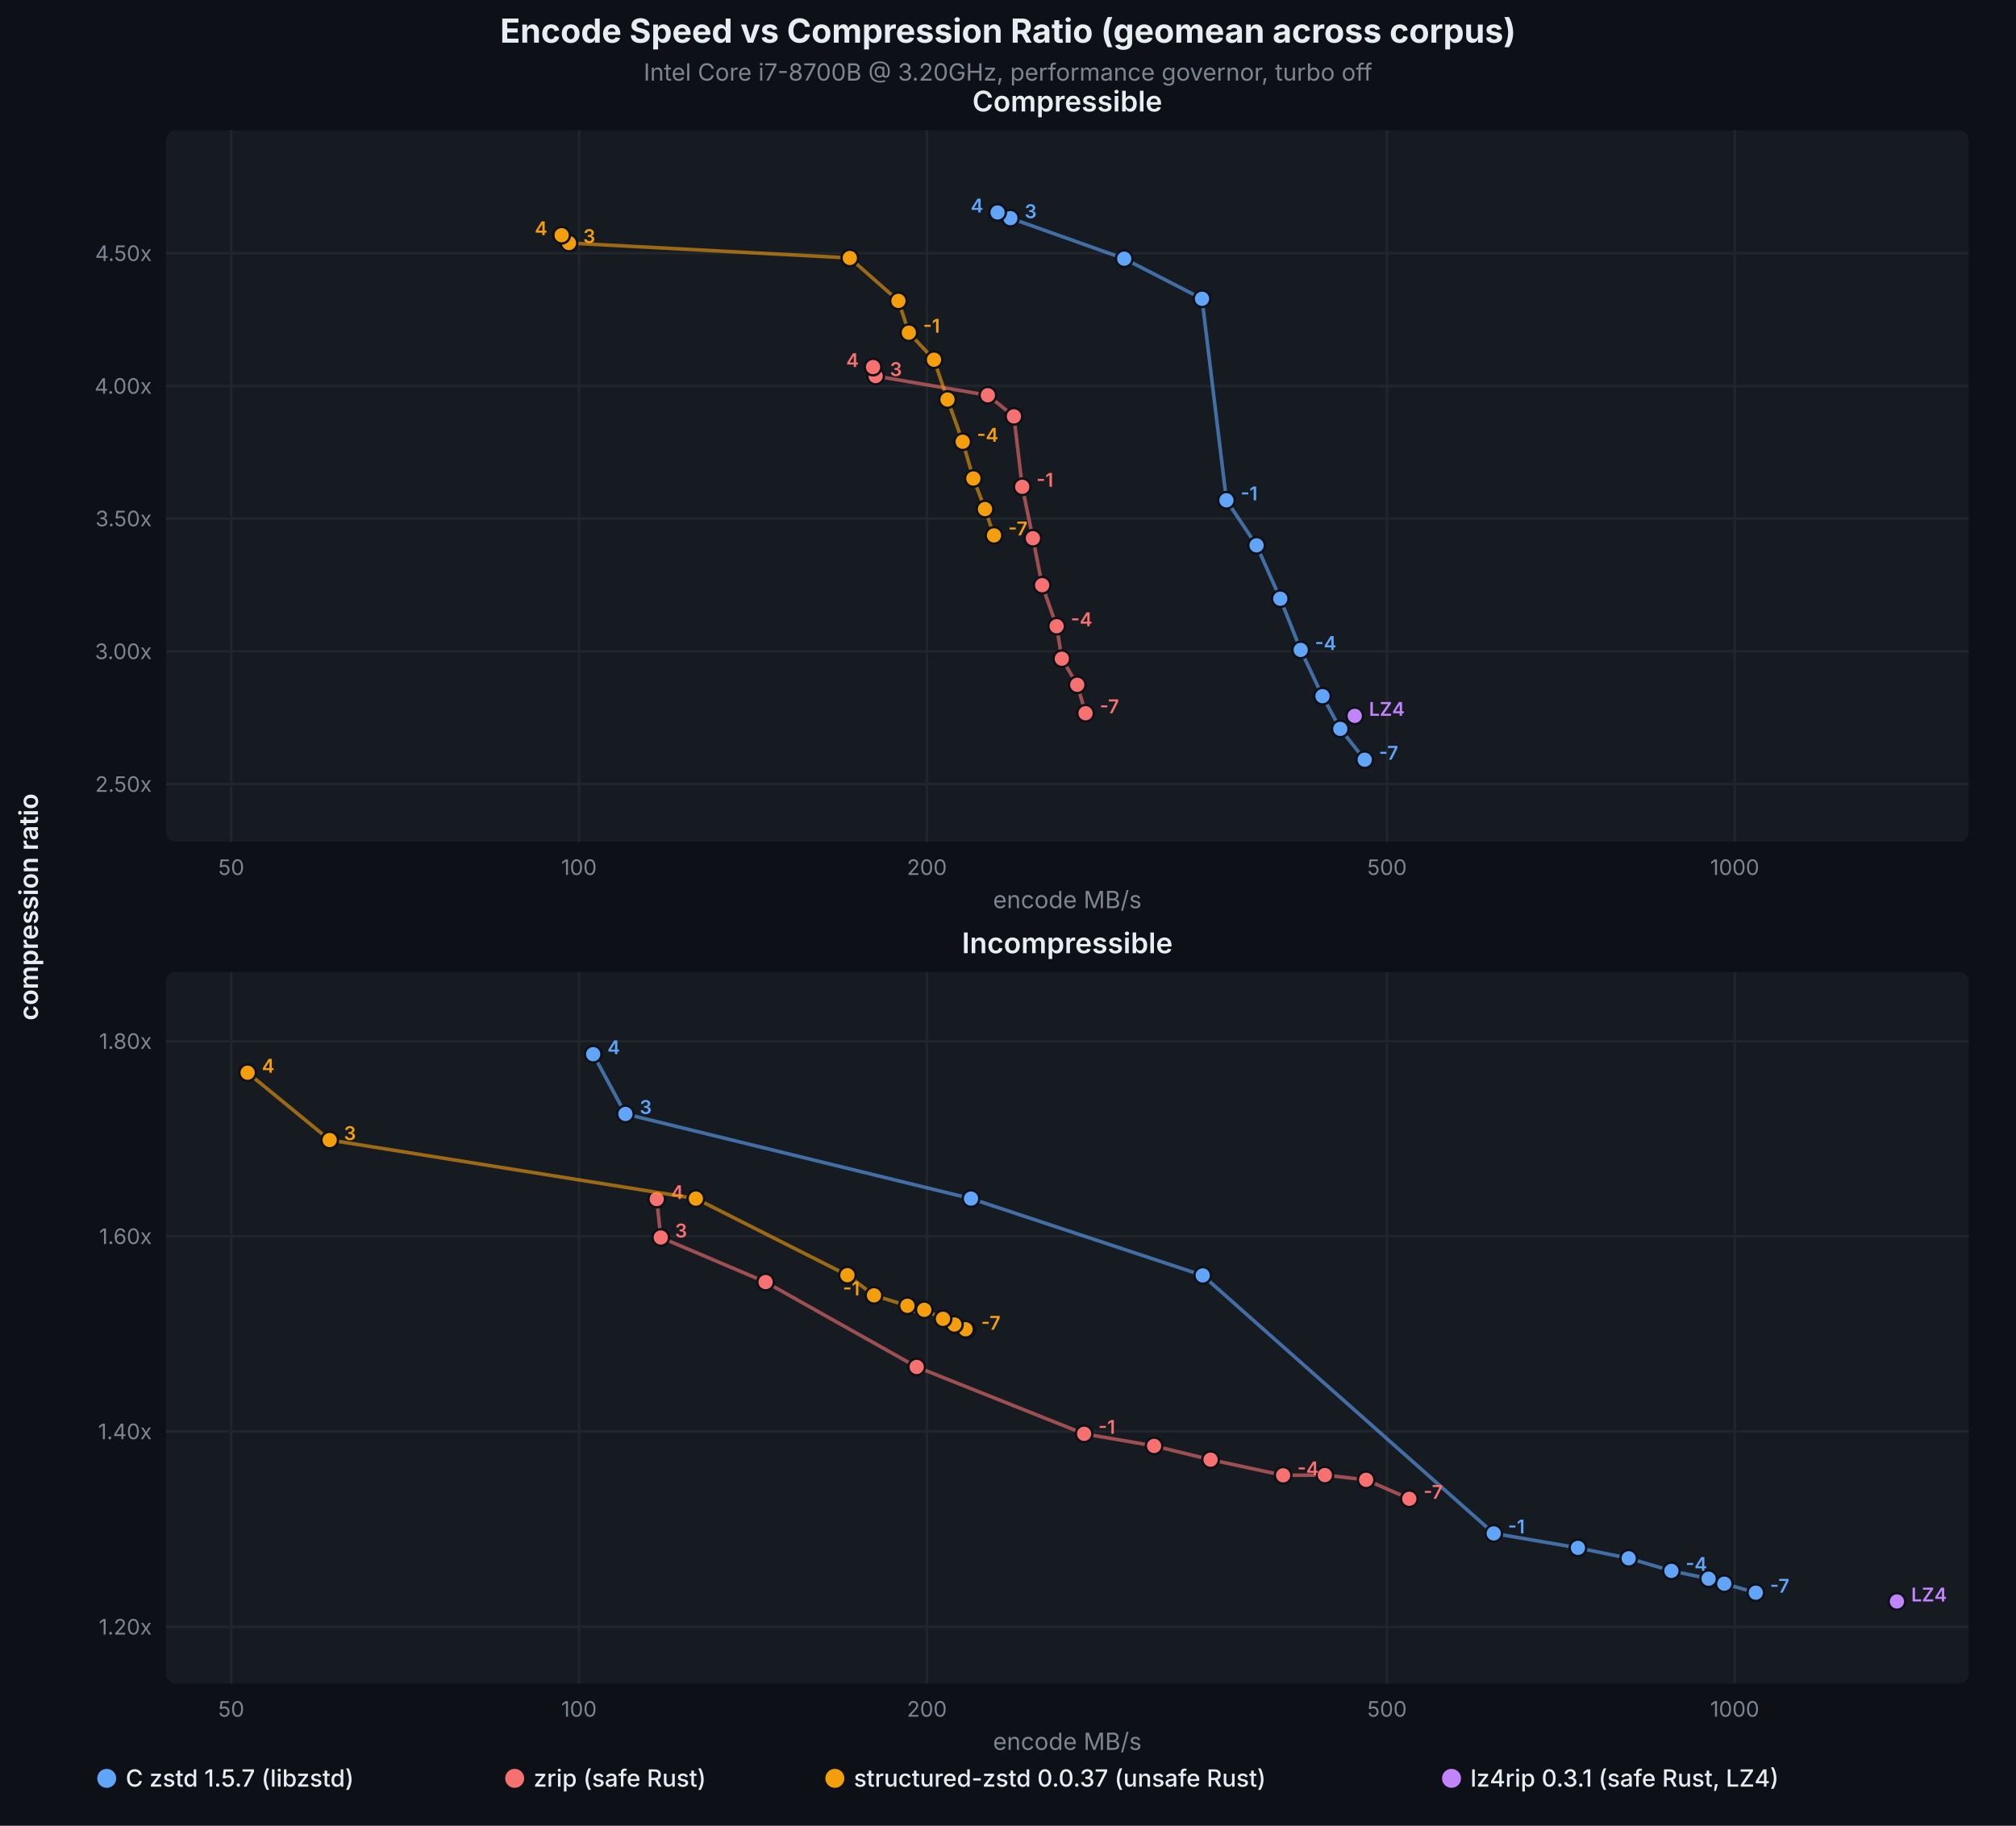
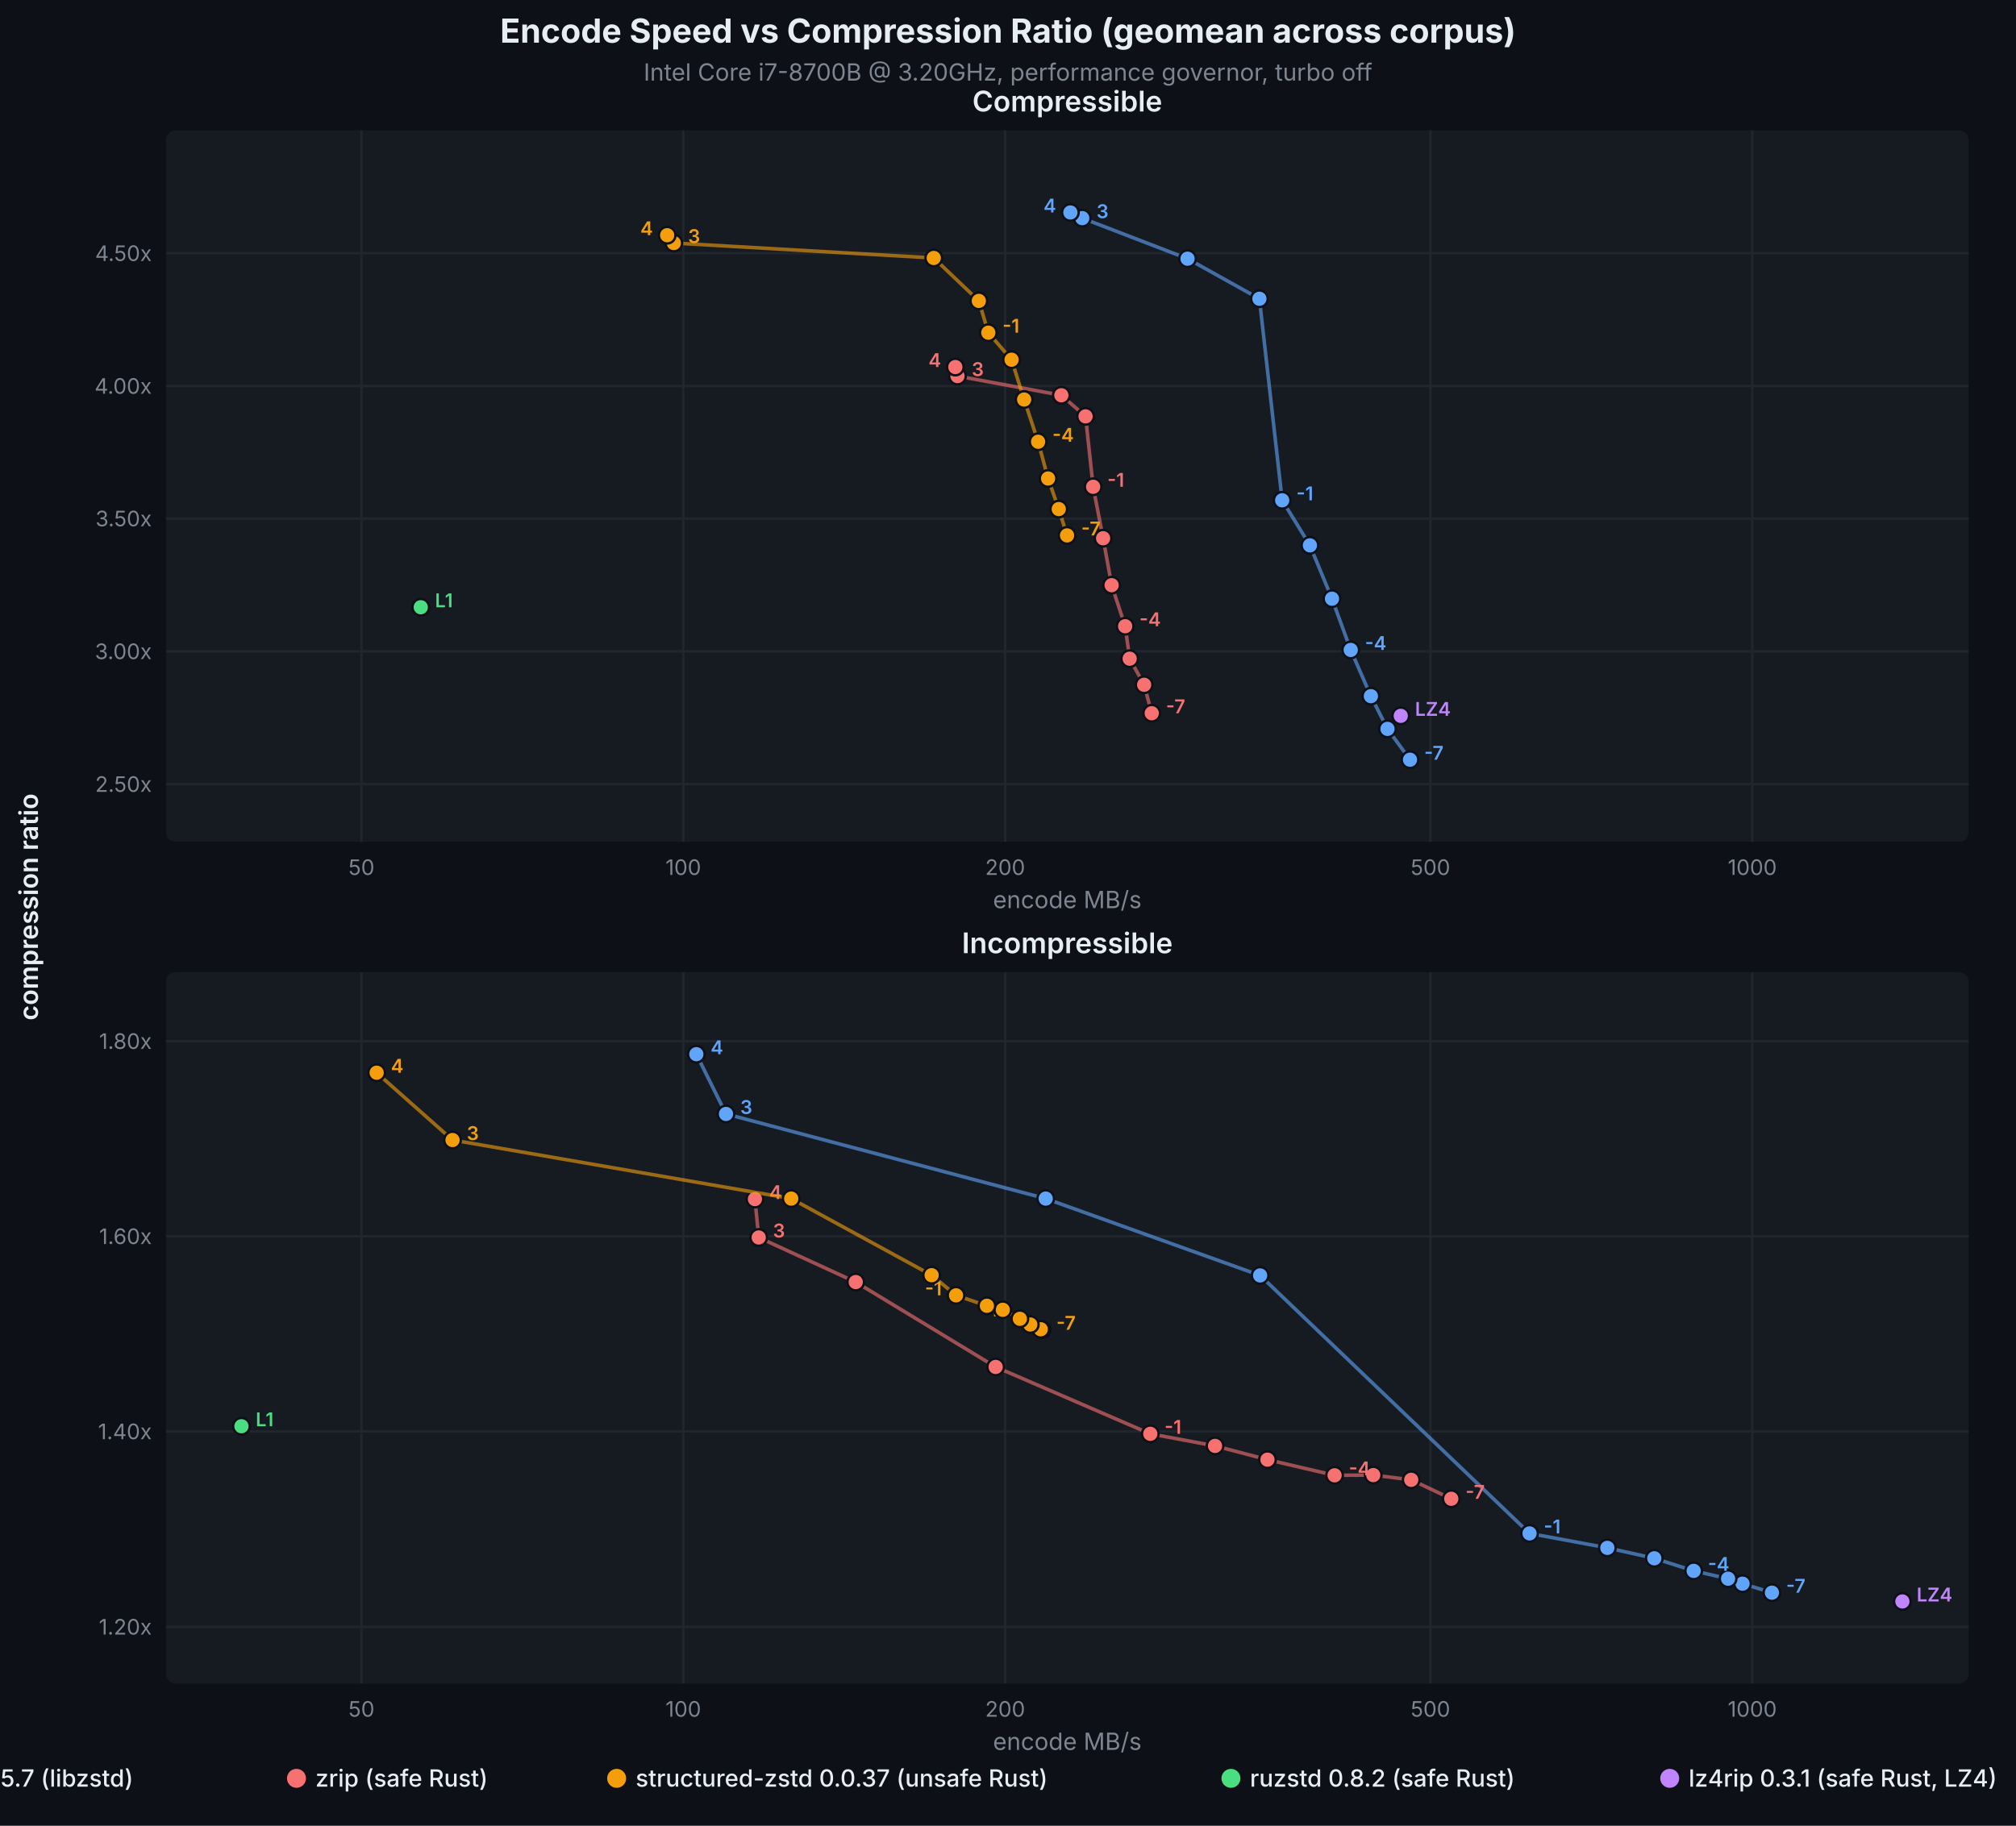
<svg xmlns="http://www.w3.org/2000/svg" viewBox="0 0 850 770" font-family="system-ui, -apple-system, sans-serif">
  <rect width="850" height="770" fill="#0d1117" />
  <text x="425.0" y="18" text-anchor="middle" fill="#e6edf3" font-size="14" font-weight="700">Encode Speed vs Compression Ratio (geomean across corpus)</text>
  <text x="425.0" y="34" text-anchor="middle" fill="#7d8590" font-size="10">Intel Core i7-8700B @ 3.20GHz, performance governor, turbo off</text>
  <rect x="70" y="55" width="760" height="300" fill="#161b22" rx="4" />
  <text x="450.0" y="47" text-anchor="middle" fill="#e6edf3" font-size="12" font-weight="600">Compressible</text>
  <line x1="70" y1="330.7" x2="830" y2="330.7" stroke="#21262d" stroke-width="1" />
  <text x="64" y="330.7" text-anchor="end" dominant-baseline="middle" fill="#7d8590" font-size="9">2.50x</text>
  <line x1="70" y1="274.7" x2="830" y2="274.7" stroke="#21262d" stroke-width="1" />
  <text x="64" y="274.7" text-anchor="end" dominant-baseline="middle" fill="#7d8590" font-size="9">3.00x</text>
  <line x1="70" y1="218.7" x2="830" y2="218.7" stroke="#21262d" stroke-width="1" />
  <text x="64" y="218.7" text-anchor="end" dominant-baseline="middle" fill="#7d8590" font-size="9">3.50x</text>
  <line x1="70" y1="162.8" x2="830" y2="162.8" stroke="#21262d" stroke-width="1" />
  <text x="64" y="162.8" text-anchor="end" dominant-baseline="middle" fill="#7d8590" font-size="9">4.00x</text>
  <line x1="70" y1="106.8" x2="830" y2="106.8" stroke="#21262d" stroke-width="1" />
  <text x="64" y="106.8" text-anchor="end" dominant-baseline="middle" fill="#7d8590" font-size="9">4.50x</text>
-   <line x1="97.5" y1="55" x2="97.5" y2="355" stroke="#21262d" stroke-width="1" />
-   <text x="97.5" y="369" text-anchor="middle" fill="#7d8590" font-size="9">50</text>
-   <line x1="244.1" y1="55" x2="244.1" y2="355" stroke="#21262d" stroke-width="1" />
-   <text x="244.1" y="369" text-anchor="middle" fill="#7d8590" font-size="9">100</text>
-   <line x1="390.8" y1="55" x2="390.8" y2="355" stroke="#21262d" stroke-width="1" />
-   <text x="390.8" y="369" text-anchor="middle" fill="#7d8590" font-size="9">200</text>
-   <line x1="584.8" y1="55" x2="584.8" y2="355" stroke="#21262d" stroke-width="1" />
-   <text x="584.8" y="369" text-anchor="middle" fill="#7d8590" font-size="9">500</text>
-   <line x1="731.4" y1="55" x2="731.4" y2="355" stroke="#21262d" stroke-width="1" />
-   <text x="731.4" y="369" text-anchor="middle" fill="#7d8590" font-size="9">1000</text>
+   <line x1="152.4" y1="55" x2="152.4" y2="355" stroke="#21262d" stroke-width="1" />
+   <text x="152.4" y="369" text-anchor="middle" fill="#7d8590" font-size="9">50</text>
+   <line x1="288.1" y1="55" x2="288.1" y2="355" stroke="#21262d" stroke-width="1" />
+   <text x="288.1" y="369" text-anchor="middle" fill="#7d8590" font-size="9">100</text>
+   <line x1="423.8" y1="55" x2="423.8" y2="355" stroke="#21262d" stroke-width="1" />
+   <text x="423.8" y="369" text-anchor="middle" fill="#7d8590" font-size="9">200</text>
+   <line x1="603.1" y1="55" x2="603.1" y2="355" stroke="#21262d" stroke-width="1" />
+   <text x="603.1" y="369" text-anchor="middle" fill="#7d8590" font-size="9">500</text>
+   <line x1="738.8" y1="55" x2="738.8" y2="355" stroke="#21262d" stroke-width="1" />
+   <text x="738.8" y="369" text-anchor="middle" fill="#7d8590" font-size="9">1000</text>
  <text x="450.0" y="383" text-anchor="middle" fill="#7d8590" font-size="10">encode MB/s</text>
-   <path d="M575.4,320.4L565.1,307.4L557.6,293.6L548.4,274.1L539.8,252.5L529.8,230.0L517.1,211.0L506.8,126.0L474.0,109.1L426.0,92.0L420.6,89.6" fill="none" stroke="#60a5fa" stroke-width="1.5" stroke-opacity="0.6" />
-   <circle cx="575.4" cy="320.4" r="3.5" fill="#60a5fa" stroke="#0d1117" stroke-width="1" />
-   <text x="581.4" y="320.4" text-anchor="start" fill="#60a5fa" font-size="8" font-weight="600">-7</text>
-   <circle cx="565.1" cy="307.4" r="3.5" fill="#60a5fa" stroke="#0d1117" stroke-width="1" />
-   <circle cx="557.6" cy="293.6" r="3.5" fill="#60a5fa" stroke="#0d1117" stroke-width="1" />
-   <circle cx="548.4" cy="274.1" r="3.5" fill="#60a5fa" stroke="#0d1117" stroke-width="1" />
-   <text x="554.4" y="274.1" text-anchor="start" fill="#60a5fa" font-size="8" font-weight="600">-4</text>
-   <circle cx="539.8" cy="252.5" r="3.5" fill="#60a5fa" stroke="#0d1117" stroke-width="1" />
-   <circle cx="529.8" cy="230.0" r="3.5" fill="#60a5fa" stroke="#0d1117" stroke-width="1" />
-   <circle cx="517.1" cy="211.0" r="3.5" fill="#60a5fa" stroke="#0d1117" stroke-width="1" />
-   <text x="523.1" y="211.0" text-anchor="start" fill="#60a5fa" font-size="8" font-weight="600">-1</text>
-   <circle cx="506.8" cy="126.0" r="3.5" fill="#60a5fa" stroke="#0d1117" stroke-width="1" />
-   <circle cx="474.0" cy="109.1" r="3.5" fill="#60a5fa" stroke="#0d1117" stroke-width="1" />
-   <circle cx="426.0" cy="92.0" r="3.5" fill="#60a5fa" stroke="#0d1117" stroke-width="1" />
-   <text x="432.0" y="92.0" text-anchor="start" fill="#60a5fa" font-size="8" font-weight="600">3</text>
-   <circle cx="420.6" cy="89.6" r="3.5" fill="#60a5fa" stroke="#0d1117" stroke-width="1" />
-   <text x="414.6" y="89.6" text-anchor="end" fill="#60a5fa" font-size="8" font-weight="600">4</text>
-   <path d="M457.7,300.8L454.2,288.8L447.7,277.8L445.5,264.1L439.4,246.8L435.5,227.0L431.0,205.3L427.5,175.6L416.5,166.7L369.2,158.6L368.1,154.8" fill="none" stroke="#f87171" stroke-width="1.5" stroke-opacity="0.6" />
-   <circle cx="457.7" cy="300.8" r="3.5" fill="#f87171" stroke="#0d1117" stroke-width="1" />
-   <text x="463.7" y="300.8" text-anchor="start" fill="#f87171" font-size="8" font-weight="600">-7</text>
-   <circle cx="454.2" cy="288.8" r="3.5" fill="#f87171" stroke="#0d1117" stroke-width="1" />
-   <circle cx="447.7" cy="277.8" r="3.5" fill="#f87171" stroke="#0d1117" stroke-width="1" />
-   <circle cx="445.5" cy="264.1" r="3.5" fill="#f87171" stroke="#0d1117" stroke-width="1" />
-   <text x="451.5" y="264.1" text-anchor="start" fill="#f87171" font-size="8" font-weight="600">-4</text>
-   <circle cx="439.4" cy="246.8" r="3.5" fill="#f87171" stroke="#0d1117" stroke-width="1" />
-   <circle cx="435.5" cy="227.0" r="3.5" fill="#f87171" stroke="#0d1117" stroke-width="1" />
-   <circle cx="431.0" cy="205.3" r="3.5" fill="#f87171" stroke="#0d1117" stroke-width="1" />
-   <text x="437.0" y="205.3" text-anchor="start" fill="#f87171" font-size="8" font-weight="600">-1</text>
-   <circle cx="427.5" cy="175.6" r="3.5" fill="#f87171" stroke="#0d1117" stroke-width="1" />
-   <circle cx="416.5" cy="166.7" r="3.5" fill="#f87171" stroke="#0d1117" stroke-width="1" />
-   <circle cx="369.2" cy="158.6" r="3.5" fill="#f87171" stroke="#0d1117" stroke-width="1" />
-   <text x="375.2" y="158.6" text-anchor="start" fill="#f87171" font-size="8" font-weight="600">3</text>
-   <circle cx="368.1" cy="154.8" r="3.5" fill="#f87171" stroke="#0d1117" stroke-width="1" />
-   <text x="362.1" y="154.8" text-anchor="end" fill="#f87171" font-size="8" font-weight="600">4</text>
-   <path d="M419.1,225.8L415.3,214.7L410.4,201.8L405.9,186.3L399.5,168.5L393.8,151.7L383.2,140.3L378.8,126.9L358.3,108.8L239.9,102.5L236.8,99.2" fill="none" stroke="#f59e0b" stroke-width="1.5" stroke-opacity="0.6" />
-   <circle cx="419.1" cy="225.8" r="3.5" fill="#f59e0b" stroke="#0d1117" stroke-width="1" />
-   <text x="425.1" y="225.8" text-anchor="start" fill="#f59e0b" font-size="8" font-weight="600">-7</text>
-   <circle cx="415.3" cy="214.7" r="3.5" fill="#f59e0b" stroke="#0d1117" stroke-width="1" />
-   <circle cx="410.4" cy="201.8" r="3.5" fill="#f59e0b" stroke="#0d1117" stroke-width="1" />
-   <circle cx="405.9" cy="186.3" r="3.5" fill="#f59e0b" stroke="#0d1117" stroke-width="1" />
-   <text x="411.9" y="186.3" text-anchor="start" fill="#f59e0b" font-size="8" font-weight="600">-4</text>
-   <circle cx="399.5" cy="168.5" r="3.5" fill="#f59e0b" stroke="#0d1117" stroke-width="1" />
-   <circle cx="393.8" cy="151.7" r="3.5" fill="#f59e0b" stroke="#0d1117" stroke-width="1" />
-   <circle cx="383.2" cy="140.3" r="3.5" fill="#f59e0b" stroke="#0d1117" stroke-width="1" />
-   <text x="389.2" y="140.3" text-anchor="start" fill="#f59e0b" font-size="8" font-weight="600">-1</text>
-   <circle cx="378.8" cy="126.9" r="3.5" fill="#f59e0b" stroke="#0d1117" stroke-width="1" />
-   <circle cx="358.3" cy="108.8" r="3.5" fill="#f59e0b" stroke="#0d1117" stroke-width="1" />
-   <circle cx="239.9" cy="102.5" r="3.5" fill="#f59e0b" stroke="#0d1117" stroke-width="1" />
-   <text x="245.9" y="102.5" text-anchor="start" fill="#f59e0b" font-size="8" font-weight="600">3</text>
-   <circle cx="236.8" cy="99.2" r="3.5" fill="#f59e0b" stroke="#0d1117" stroke-width="1" />
-   <text x="230.8" y="99.2" text-anchor="end" fill="#f59e0b" font-size="8" font-weight="600">4</text>
-   <circle cx="571.2" cy="301.9" r="3.5" fill="#c084fc" stroke="#0d1117" stroke-width="1" />
-   <text x="577.2" y="301.9" text-anchor="start" fill="#c084fc" font-size="8" font-weight="600">LZ4</text>
+   <path d="M594.5,320.4L585.0,307.4L578.0,293.6L569.5,274.1L561.6,252.5L552.3,230.0L540.6,211.0L531.0,126.0L500.7,109.1L456.3,92.0L451.3,89.6" fill="none" stroke="#60a5fa" stroke-width="1.5" stroke-opacity="0.6" />
+   <circle cx="594.5" cy="320.4" r="3.5" fill="#60a5fa" stroke="#0d1117" stroke-width="1" />
+   <text x="600.5" y="320.4" text-anchor="start" fill="#60a5fa" font-size="8" font-weight="600">-7</text>
+   <circle cx="585.0" cy="307.4" r="3.5" fill="#60a5fa" stroke="#0d1117" stroke-width="1" />
+   <circle cx="578.0" cy="293.6" r="3.5" fill="#60a5fa" stroke="#0d1117" stroke-width="1" />
+   <circle cx="569.5" cy="274.1" r="3.5" fill="#60a5fa" stroke="#0d1117" stroke-width="1" />
+   <text x="575.5" y="274.1" text-anchor="start" fill="#60a5fa" font-size="8" font-weight="600">-4</text>
+   <circle cx="561.6" cy="252.5" r="3.5" fill="#60a5fa" stroke="#0d1117" stroke-width="1" />
+   <circle cx="552.3" cy="230.0" r="3.5" fill="#60a5fa" stroke="#0d1117" stroke-width="1" />
+   <circle cx="540.6" cy="211.0" r="3.5" fill="#60a5fa" stroke="#0d1117" stroke-width="1" />
+   <text x="546.6" y="211.0" text-anchor="start" fill="#60a5fa" font-size="8" font-weight="600">-1</text>
+   <circle cx="531.0" cy="126.0" r="3.5" fill="#60a5fa" stroke="#0d1117" stroke-width="1" />
+   <circle cx="500.7" cy="109.1" r="3.5" fill="#60a5fa" stroke="#0d1117" stroke-width="1" />
+   <circle cx="456.3" cy="92.0" r="3.5" fill="#60a5fa" stroke="#0d1117" stroke-width="1" />
+   <text x="462.3" y="92.0" text-anchor="start" fill="#60a5fa" font-size="8" font-weight="600">3</text>
+   <circle cx="451.3" cy="89.6" r="3.5" fill="#60a5fa" stroke="#0d1117" stroke-width="1" />
+   <text x="445.3" y="89.6" text-anchor="end" fill="#60a5fa" font-size="8" font-weight="600">4</text>
+   <path d="M485.6,300.8L482.4,288.8L476.3,277.8L474.4,264.1L468.7,246.8L465.1,227.0L460.9,205.3L457.7,175.6L447.5,166.7L403.7,158.6L402.8,154.8" fill="none" stroke="#f87171" stroke-width="1.5" stroke-opacity="0.6" />
+   <circle cx="485.6" cy="300.8" r="3.5" fill="#f87171" stroke="#0d1117" stroke-width="1" />
+   <text x="491.6" y="300.8" text-anchor="start" fill="#f87171" font-size="8" font-weight="600">-7</text>
+   <circle cx="482.4" cy="288.8" r="3.5" fill="#f87171" stroke="#0d1117" stroke-width="1" />
+   <circle cx="476.3" cy="277.8" r="3.5" fill="#f87171" stroke="#0d1117" stroke-width="1" />
+   <circle cx="474.4" cy="264.1" r="3.5" fill="#f87171" stroke="#0d1117" stroke-width="1" />
+   <text x="480.4" y="264.1" text-anchor="start" fill="#f87171" font-size="8" font-weight="600">-4</text>
+   <circle cx="468.7" cy="246.8" r="3.5" fill="#f87171" stroke="#0d1117" stroke-width="1" />
+   <circle cx="465.1" cy="227.0" r="3.5" fill="#f87171" stroke="#0d1117" stroke-width="1" />
+   <circle cx="460.9" cy="205.3" r="3.5" fill="#f87171" stroke="#0d1117" stroke-width="1" />
+   <text x="466.9" y="205.3" text-anchor="start" fill="#f87171" font-size="8" font-weight="600">-1</text>
+   <circle cx="457.7" cy="175.6" r="3.5" fill="#f87171" stroke="#0d1117" stroke-width="1" />
+   <circle cx="447.5" cy="166.7" r="3.5" fill="#f87171" stroke="#0d1117" stroke-width="1" />
+   <circle cx="403.7" cy="158.6" r="3.5" fill="#f87171" stroke="#0d1117" stroke-width="1" />
+   <text x="409.7" y="158.6" text-anchor="start" fill="#f87171" font-size="8" font-weight="600">3</text>
+   <circle cx="402.8" cy="154.8" r="3.5" fill="#f87171" stroke="#0d1117" stroke-width="1" />
+   <text x="396.8" y="154.8" text-anchor="end" fill="#f87171" font-size="8" font-weight="600">4</text>
+   <path d="M449.9,225.8L446.4,214.7L441.9,201.8L437.7,186.3L431.8,168.5L426.5,151.7L416.7,140.3L412.7,126.9L393.7,108.8L284.1,102.5L281.3,99.2" fill="none" stroke="#f59e0b" stroke-width="1.5" stroke-opacity="0.6" />
+   <circle cx="449.9" cy="225.8" r="3.5" fill="#f59e0b" stroke="#0d1117" stroke-width="1" />
+   <text x="455.9" y="225.8" text-anchor="start" fill="#f59e0b" font-size="8" font-weight="600">-7</text>
+   <circle cx="446.4" cy="214.7" r="3.5" fill="#f59e0b" stroke="#0d1117" stroke-width="1" />
+   <circle cx="441.9" cy="201.8" r="3.5" fill="#f59e0b" stroke="#0d1117" stroke-width="1" />
+   <circle cx="437.7" cy="186.3" r="3.5" fill="#f59e0b" stroke="#0d1117" stroke-width="1" />
+   <text x="443.7" y="186.3" text-anchor="start" fill="#f59e0b" font-size="8" font-weight="600">-4</text>
+   <circle cx="431.8" cy="168.5" r="3.5" fill="#f59e0b" stroke="#0d1117" stroke-width="1" />
+   <circle cx="426.5" cy="151.7" r="3.5" fill="#f59e0b" stroke="#0d1117" stroke-width="1" />
+   <circle cx="416.7" cy="140.3" r="3.5" fill="#f59e0b" stroke="#0d1117" stroke-width="1" />
+   <text x="422.7" y="140.3" text-anchor="start" fill="#f59e0b" font-size="8" font-weight="600">-1</text>
+   <circle cx="412.7" cy="126.9" r="3.5" fill="#f59e0b" stroke="#0d1117" stroke-width="1" />
+   <circle cx="393.7" cy="108.8" r="3.5" fill="#f59e0b" stroke="#0d1117" stroke-width="1" />
+   <circle cx="284.1" cy="102.5" r="3.5" fill="#f59e0b" stroke="#0d1117" stroke-width="1" />
+   <text x="290.1" y="102.5" text-anchor="start" fill="#f59e0b" font-size="8" font-weight="600">3</text>
+   <circle cx="281.3" cy="99.2" r="3.5" fill="#f59e0b" stroke="#0d1117" stroke-width="1" />
+   <text x="275.3" y="99.2" text-anchor="end" fill="#f59e0b" font-size="8" font-weight="600">4</text>
+   <circle cx="177.4" cy="256.1" r="3.5" fill="#4ade80" stroke="#0d1117" stroke-width="1" />
+   <text x="183.4" y="256.1" text-anchor="start" fill="#4ade80" font-size="8" font-weight="600">L1</text>
+   <circle cx="590.6" cy="301.9" r="3.5" fill="#c084fc" stroke="#0d1117" stroke-width="1" />
+   <text x="596.6" y="301.9" text-anchor="start" fill="#c084fc" font-size="8" font-weight="600">LZ4</text>
  <rect x="70" y="410" width="760" height="300" fill="#161b22" rx="4" />
  <text x="450.0" y="402" text-anchor="middle" fill="#e6edf3" font-size="12" font-weight="600">Incompressible</text>
  <line x1="70" y1="686.1" x2="830" y2="686.1" stroke="#21262d" stroke-width="1" />
  <text x="64" y="686.1" text-anchor="end" dominant-baseline="middle" fill="#7d8590" font-size="9">1.20x</text>
  <line x1="70" y1="603.7" x2="830" y2="603.7" stroke="#21262d" stroke-width="1" />
  <text x="64" y="603.7" text-anchor="end" dominant-baseline="middle" fill="#7d8590" font-size="9">1.40x</text>
  <line x1="70" y1="521.4" x2="830" y2="521.4" stroke="#21262d" stroke-width="1" />
  <text x="64" y="521.4" text-anchor="end" dominant-baseline="middle" fill="#7d8590" font-size="9">1.60x</text>
  <line x1="70" y1="439.1" x2="830" y2="439.1" stroke="#21262d" stroke-width="1" />
  <text x="64" y="439.1" text-anchor="end" dominant-baseline="middle" fill="#7d8590" font-size="9">1.80x</text>
-   <line x1="97.5" y1="410" x2="97.5" y2="710" stroke="#21262d" stroke-width="1" />
-   <text x="97.5" y="724" text-anchor="middle" fill="#7d8590" font-size="9">50</text>
-   <line x1="244.1" y1="410" x2="244.1" y2="710" stroke="#21262d" stroke-width="1" />
-   <text x="244.1" y="724" text-anchor="middle" fill="#7d8590" font-size="9">100</text>
-   <line x1="390.8" y1="410" x2="390.8" y2="710" stroke="#21262d" stroke-width="1" />
-   <text x="390.8" y="724" text-anchor="middle" fill="#7d8590" font-size="9">200</text>
-   <line x1="584.8" y1="410" x2="584.8" y2="710" stroke="#21262d" stroke-width="1" />
-   <text x="584.8" y="724" text-anchor="middle" fill="#7d8590" font-size="9">500</text>
-   <line x1="731.4" y1="410" x2="731.4" y2="710" stroke="#21262d" stroke-width="1" />
-   <text x="731.4" y="724" text-anchor="middle" fill="#7d8590" font-size="9">1000</text>
+   <line x1="152.4" y1="410" x2="152.4" y2="710" stroke="#21262d" stroke-width="1" />
+   <text x="152.4" y="724" text-anchor="middle" fill="#7d8590" font-size="9">50</text>
+   <line x1="288.1" y1="410" x2="288.1" y2="710" stroke="#21262d" stroke-width="1" />
+   <text x="288.1" y="724" text-anchor="middle" fill="#7d8590" font-size="9">100</text>
+   <line x1="423.8" y1="410" x2="423.8" y2="710" stroke="#21262d" stroke-width="1" />
+   <text x="423.8" y="724" text-anchor="middle" fill="#7d8590" font-size="9">200</text>
+   <line x1="603.1" y1="410" x2="603.1" y2="710" stroke="#21262d" stroke-width="1" />
+   <text x="603.1" y="724" text-anchor="middle" fill="#7d8590" font-size="9">500</text>
+   <line x1="738.8" y1="410" x2="738.8" y2="710" stroke="#21262d" stroke-width="1" />
+   <text x="738.8" y="724" text-anchor="middle" fill="#7d8590" font-size="9">1000</text>
  <text x="450.0" y="738" text-anchor="middle" fill="#7d8590" font-size="10">encode MB/s</text>
-   <path d="M740.3,671.7L727.0,667.9L720.4,665.8L704.7,662.5L686.7,657.2L665.3,652.8L629.8,646.7L507.1,537.9L409.4,505.5L263.7,469.8L250.1,444.6" fill="none" stroke="#60a5fa" stroke-width="1.5" stroke-opacity="0.6" />
-   <circle cx="740.3" cy="671.7" r="3.5" fill="#60a5fa" stroke="#0d1117" stroke-width="1" />
-   <text x="746.3" y="671.7" text-anchor="start" fill="#60a5fa" font-size="8" font-weight="600">-7</text>
-   <circle cx="727.0" cy="667.9" r="3.5" fill="#60a5fa" stroke="#0d1117" stroke-width="1" />
-   <circle cx="720.4" cy="665.8" r="3.5" fill="#60a5fa" stroke="#0d1117" stroke-width="1" />
-   <circle cx="704.7" cy="662.5" r="3.5" fill="#60a5fa" stroke="#0d1117" stroke-width="1" />
-   <text x="710.7" y="662.5" text-anchor="start" fill="#60a5fa" font-size="8" font-weight="600">-4</text>
-   <circle cx="686.7" cy="657.2" r="3.5" fill="#60a5fa" stroke="#0d1117" stroke-width="1" />
-   <circle cx="665.3" cy="652.8" r="3.5" fill="#60a5fa" stroke="#0d1117" stroke-width="1" />
-   <circle cx="629.8" cy="646.7" r="3.5" fill="#60a5fa" stroke="#0d1117" stroke-width="1" />
-   <text x="635.8" y="646.7" text-anchor="start" fill="#60a5fa" font-size="8" font-weight="600">-1</text>
-   <circle cx="507.1" cy="537.9" r="3.5" fill="#60a5fa" stroke="#0d1117" stroke-width="1" />
-   <circle cx="409.4" cy="505.5" r="3.5" fill="#60a5fa" stroke="#0d1117" stroke-width="1" />
-   <circle cx="263.7" cy="469.8" r="3.5" fill="#60a5fa" stroke="#0d1117" stroke-width="1" />
-   <text x="269.7" y="469.8" text-anchor="start" fill="#60a5fa" font-size="8" font-weight="600">3</text>
-   <circle cx="250.1" cy="444.6" r="3.5" fill="#60a5fa" stroke="#0d1117" stroke-width="1" />
-   <text x="256.1" y="444.6" text-anchor="start" fill="#60a5fa" font-size="8" font-weight="600">4</text>
-   <path d="M594.2,632.1L576.0,624.1L558.6,622.1L541.0,622.2L510.4,615.6L486.6,609.8L457.1,604.7L386.5,576.5L322.8,540.7L278.6,521.9L276.9,505.7" fill="none" stroke="#f87171" stroke-width="1.5" stroke-opacity="0.6" />
-   <circle cx="594.2" cy="632.1" r="3.5" fill="#f87171" stroke="#0d1117" stroke-width="1" />
-   <text x="600.2" y="632.1" text-anchor="start" fill="#f87171" font-size="8" font-weight="600">-7</text>
-   <circle cx="576.0" cy="624.1" r="3.5" fill="#f87171" stroke="#0d1117" stroke-width="1" />
-   <circle cx="558.6" cy="622.1" r="3.5" fill="#f87171" stroke="#0d1117" stroke-width="1" />
-   <circle cx="541.0" cy="622.2" r="3.5" fill="#f87171" stroke="#0d1117" stroke-width="1" />
-   <text x="547.0" y="622.2" text-anchor="start" fill="#f87171" font-size="8" font-weight="600">-4</text>
-   <circle cx="510.4" cy="615.6" r="3.5" fill="#f87171" stroke="#0d1117" stroke-width="1" />
-   <circle cx="486.6" cy="609.8" r="3.5" fill="#f87171" stroke="#0d1117" stroke-width="1" />
-   <circle cx="457.1" cy="604.7" r="3.5" fill="#f87171" stroke="#0d1117" stroke-width="1" />
-   <text x="463.1" y="604.7" text-anchor="start" fill="#f87171" font-size="8" font-weight="600">-1</text>
-   <circle cx="386.5" cy="576.5" r="3.5" fill="#f87171" stroke="#0d1117" stroke-width="1" />
-   <circle cx="322.8" cy="540.7" r="3.5" fill="#f87171" stroke="#0d1117" stroke-width="1" />
-   <circle cx="278.6" cy="521.9" r="3.5" fill="#f87171" stroke="#0d1117" stroke-width="1" />
-   <text x="284.6" y="521.9" text-anchor="start" fill="#f87171" font-size="8" font-weight="600">3</text>
-   <circle cx="276.9" cy="505.7" r="3.5" fill="#f87171" stroke="#0d1117" stroke-width="1" />
-   <text x="282.9" y="505.7" text-anchor="start" fill="#f87171" font-size="8" font-weight="600">4</text>
-   <path d="M407.7,560.8L407.1,560.6L402.4,558.6L397.6,556.2L389.7,552.4L382.6,550.7L368.5,546.3L357.3,537.8L293.4,505.5L139.0,480.8L104.4,452.4" fill="none" stroke="#f59e0b" stroke-width="1.5" stroke-opacity="0.6" />
-   <circle cx="407.7" cy="560.8" r="3.5" fill="#f59e0b" stroke="#0d1117" stroke-width="1" />
-   <text x="413.7" y="560.8" text-anchor="start" fill="#f59e0b" font-size="8" font-weight="600">-7</text>
-   <circle cx="407.1" cy="560.6" r="3.5" fill="#f59e0b" stroke="#0d1117" stroke-width="1" />
-   <circle cx="402.4" cy="558.6" r="3.5" fill="#f59e0b" stroke="#0d1117" stroke-width="1" />
-   <circle cx="397.6" cy="556.2" r="3.5" fill="#f59e0b" stroke="#0d1117" stroke-width="1" />
-   <text x="391.6" y="556.2" text-anchor="end" fill="#f59e0b" font-size="8" font-weight="600">-4</text>
-   <circle cx="389.7" cy="552.4" r="3.5" fill="#f59e0b" stroke="#0d1117" stroke-width="1" />
-   <circle cx="382.6" cy="550.7" r="3.5" fill="#f59e0b" stroke="#0d1117" stroke-width="1" />
-   <circle cx="368.5" cy="546.3" r="3.5" fill="#f59e0b" stroke="#0d1117" stroke-width="1" />
-   <text x="362.5" y="546.3" text-anchor="end" fill="#f59e0b" font-size="8" font-weight="600">-1</text>
-   <circle cx="357.3" cy="537.8" r="3.5" fill="#f59e0b" stroke="#0d1117" stroke-width="1" />
-   <circle cx="293.4" cy="505.5" r="3.5" fill="#f59e0b" stroke="#0d1117" stroke-width="1" />
-   <circle cx="139.0" cy="480.8" r="3.5" fill="#f59e0b" stroke="#0d1117" stroke-width="1" />
-   <text x="145.0" y="480.8" text-anchor="start" fill="#f59e0b" font-size="8" font-weight="600">3</text>
-   <circle cx="104.4" cy="452.4" r="3.5" fill="#f59e0b" stroke="#0d1117" stroke-width="1" />
-   <text x="110.4" y="452.4" text-anchor="start" fill="#f59e0b" font-size="8" font-weight="600">4</text>
-   <circle cx="799.8" cy="675.4" r="3.5" fill="#c084fc" stroke="#0d1117" stroke-width="1" />
-   <text x="805.8" y="675.4" text-anchor="start" fill="#c084fc" font-size="8" font-weight="600">LZ4</text>
+   <path d="M747.1,671.7L734.7,667.9L728.6,665.8L714.1,662.5L697.5,657.2L677.7,652.8L644.9,646.7L531.3,537.9L440.9,505.5L306.1,469.8L293.6,444.6" fill="none" stroke="#60a5fa" stroke-width="1.5" stroke-opacity="0.6" />
+   <circle cx="747.1" cy="671.7" r="3.5" fill="#60a5fa" stroke="#0d1117" stroke-width="1" />
+   <text x="753.1" y="671.7" text-anchor="start" fill="#60a5fa" font-size="8" font-weight="600">-7</text>
+   <circle cx="734.7" cy="667.9" r="3.5" fill="#60a5fa" stroke="#0d1117" stroke-width="1" />
+   <circle cx="728.6" cy="665.8" r="3.5" fill="#60a5fa" stroke="#0d1117" stroke-width="1" />
+   <circle cx="714.1" cy="662.5" r="3.5" fill="#60a5fa" stroke="#0d1117" stroke-width="1" />
+   <text x="720.1" y="662.5" text-anchor="start" fill="#60a5fa" font-size="8" font-weight="600">-4</text>
+   <circle cx="697.5" cy="657.2" r="3.5" fill="#60a5fa" stroke="#0d1117" stroke-width="1" />
+   <circle cx="677.7" cy="652.8" r="3.5" fill="#60a5fa" stroke="#0d1117" stroke-width="1" />
+   <circle cx="644.9" cy="646.7" r="3.5" fill="#60a5fa" stroke="#0d1117" stroke-width="1" />
+   <text x="650.9" y="646.7" text-anchor="start" fill="#60a5fa" font-size="8" font-weight="600">-1</text>
+   <circle cx="531.3" cy="537.9" r="3.5" fill="#60a5fa" stroke="#0d1117" stroke-width="1" />
+   <circle cx="440.9" cy="505.5" r="3.5" fill="#60a5fa" stroke="#0d1117" stroke-width="1" />
+   <circle cx="306.1" cy="469.8" r="3.5" fill="#60a5fa" stroke="#0d1117" stroke-width="1" />
+   <text x="312.1" y="469.8" text-anchor="start" fill="#60a5fa" font-size="8" font-weight="600">3</text>
+   <circle cx="293.6" cy="444.6" r="3.5" fill="#60a5fa" stroke="#0d1117" stroke-width="1" />
+   <text x="299.6" y="444.6" text-anchor="start" fill="#60a5fa" font-size="8" font-weight="600">4</text>
+   <path d="M611.9,632.1L595.0,624.1L579.0,622.1L562.7,622.2L534.4,615.6L512.3,609.8L485.0,604.7L419.8,576.5L360.8,540.7L319.9,521.9L318.3,505.7" fill="none" stroke="#f87171" stroke-width="1.5" stroke-opacity="0.6" />
+   <circle cx="611.9" cy="632.1" r="3.5" fill="#f87171" stroke="#0d1117" stroke-width="1" />
+   <text x="617.9" y="632.1" text-anchor="start" fill="#f87171" font-size="8" font-weight="600">-7</text>
+   <circle cx="595.0" cy="624.1" r="3.5" fill="#f87171" stroke="#0d1117" stroke-width="1" />
+   <circle cx="579.0" cy="622.1" r="3.5" fill="#f87171" stroke="#0d1117" stroke-width="1" />
+   <circle cx="562.7" cy="622.2" r="3.5" fill="#f87171" stroke="#0d1117" stroke-width="1" />
+   <text x="568.7" y="622.2" text-anchor="start" fill="#f87171" font-size="8" font-weight="600">-4</text>
+   <circle cx="534.4" cy="615.6" r="3.5" fill="#f87171" stroke="#0d1117" stroke-width="1" />
+   <circle cx="512.3" cy="609.8" r="3.5" fill="#f87171" stroke="#0d1117" stroke-width="1" />
+   <circle cx="485.0" cy="604.7" r="3.5" fill="#f87171" stroke="#0d1117" stroke-width="1" />
+   <text x="491.0" y="604.7" text-anchor="start" fill="#f87171" font-size="8" font-weight="600">-1</text>
+   <circle cx="419.8" cy="576.5" r="3.5" fill="#f87171" stroke="#0d1117" stroke-width="1" />
+   <circle cx="360.8" cy="540.7" r="3.5" fill="#f87171" stroke="#0d1117" stroke-width="1" />
+   <circle cx="319.9" cy="521.9" r="3.5" fill="#f87171" stroke="#0d1117" stroke-width="1" />
+   <text x="325.9" y="521.9" text-anchor="start" fill="#f87171" font-size="8" font-weight="600">3</text>
+   <circle cx="318.3" cy="505.7" r="3.5" fill="#f87171" stroke="#0d1117" stroke-width="1" />
+   <text x="324.3" y="505.7" text-anchor="start" fill="#f87171" font-size="8" font-weight="600">4</text>
+   <path d="M439.4,560.8L438.8,560.6L434.4,558.6L430.0,556.2L422.8,552.4L416.1,550.7L403.1,546.3L392.8,537.8L333.6,505.5L190.8,480.8L158.8,452.4" fill="none" stroke="#f59e0b" stroke-width="1.5" stroke-opacity="0.6" />
+   <circle cx="439.4" cy="560.8" r="3.5" fill="#f59e0b" stroke="#0d1117" stroke-width="1" />
+   <text x="445.4" y="560.8" text-anchor="start" fill="#f59e0b" font-size="8" font-weight="600">-7</text>
+   <circle cx="438.8" cy="560.6" r="3.5" fill="#f59e0b" stroke="#0d1117" stroke-width="1" />
+   <circle cx="434.4" cy="558.6" r="3.5" fill="#f59e0b" stroke="#0d1117" stroke-width="1" />
+   <circle cx="430.0" cy="556.2" r="3.5" fill="#f59e0b" stroke="#0d1117" stroke-width="1" />
+   <text x="424.0" y="556.2" text-anchor="end" fill="#f59e0b" font-size="8" font-weight="600">-4</text>
+   <circle cx="422.8" cy="552.4" r="3.5" fill="#f59e0b" stroke="#0d1117" stroke-width="1" />
+   <circle cx="416.1" cy="550.7" r="3.5" fill="#f59e0b" stroke="#0d1117" stroke-width="1" />
+   <circle cx="403.1" cy="546.3" r="3.5" fill="#f59e0b" stroke="#0d1117" stroke-width="1" />
+   <text x="397.1" y="546.3" text-anchor="end" fill="#f59e0b" font-size="8" font-weight="600">-1</text>
+   <circle cx="392.8" cy="537.8" r="3.5" fill="#f59e0b" stroke="#0d1117" stroke-width="1" />
+   <circle cx="333.6" cy="505.5" r="3.5" fill="#f59e0b" stroke="#0d1117" stroke-width="1" />
+   <circle cx="190.8" cy="480.8" r="3.5" fill="#f59e0b" stroke="#0d1117" stroke-width="1" />
+   <text x="196.8" y="480.8" text-anchor="start" fill="#f59e0b" font-size="8" font-weight="600">3</text>
+   <circle cx="158.8" cy="452.4" r="3.5" fill="#f59e0b" stroke="#0d1117" stroke-width="1" />
+   <text x="164.8" y="452.4" text-anchor="start" fill="#f59e0b" font-size="8" font-weight="600">4</text>
+   <circle cx="101.8" cy="601.5" r="3.5" fill="#4ade80" stroke="#0d1117" stroke-width="1" />
+   <text x="107.8" y="601.5" text-anchor="start" fill="#4ade80" font-size="8" font-weight="600">L1</text>
+   <circle cx="802.1" cy="675.4" r="3.5" fill="#c084fc" stroke="#0d1117" stroke-width="1" />
+   <text x="808.1" y="675.4" text-anchor="start" fill="#c084fc" font-size="8" font-weight="600">LZ4</text>
  <text x="16" y="382.5" text-anchor="middle" fill="#e6edf3" font-size="11" font-weight="600" transform="rotate(-90,16,382.5)">compression ratio</text>
-   <circle cx="45" cy="750" r="4" fill="#60a5fa" />
-   <text x="53" y="753.5" fill="#e6edf3" font-size="10" font-weight="500">C zstd 1.5.7 (libzstd)</text>
-   <circle cx="217" cy="750" r="4" fill="#f87171" />
-   <text x="225" y="753.5" fill="#e6edf3" font-size="10" font-weight="500">zrip (safe Rust)</text>
-   <circle cx="352" cy="750" r="4" fill="#f59e0b" />
-   <text x="360" y="753.5" fill="#e6edf3" font-size="10" font-weight="500">structured-zstd 0.0.37 (unsafe Rust)</text>
-   <circle cx="612" cy="750" r="4" fill="#c084fc" />
-   <text x="620" y="753.5" fill="#e6edf3" font-size="10" font-weight="500">lz4rip 0.3.1 (safe Rust, LZ4)</text>
+   <circle cx="-48" cy="750" r="4" fill="#60a5fa" />
+   <text x="-40" y="753.5" fill="#e6edf3" font-size="10" font-weight="500">C zstd 1.5.7 (libzstd)</text>
+   <circle cx="125" cy="750" r="4" fill="#f87171" />
+   <text x="133" y="753.5" fill="#e6edf3" font-size="10" font-weight="500">zrip (safe Rust)</text>
+   <circle cx="260" cy="750" r="4" fill="#f59e0b" />
+   <text x="268" y="753.5" fill="#e6edf3" font-size="10" font-weight="500">structured-zstd 0.0.37 (unsafe Rust)</text>
+   <circle cx="519" cy="750" r="4" fill="#4ade80" />
+   <text x="527" y="753.5" fill="#e6edf3" font-size="10" font-weight="500">ruzstd 0.8.2 (safe Rust)</text>
+   <circle cx="704" cy="750" r="4" fill="#c084fc" />
+   <text x="712" y="753.5" fill="#e6edf3" font-size="10" font-weight="500">lz4rip 0.3.1 (safe Rust, LZ4)</text>
</svg>
